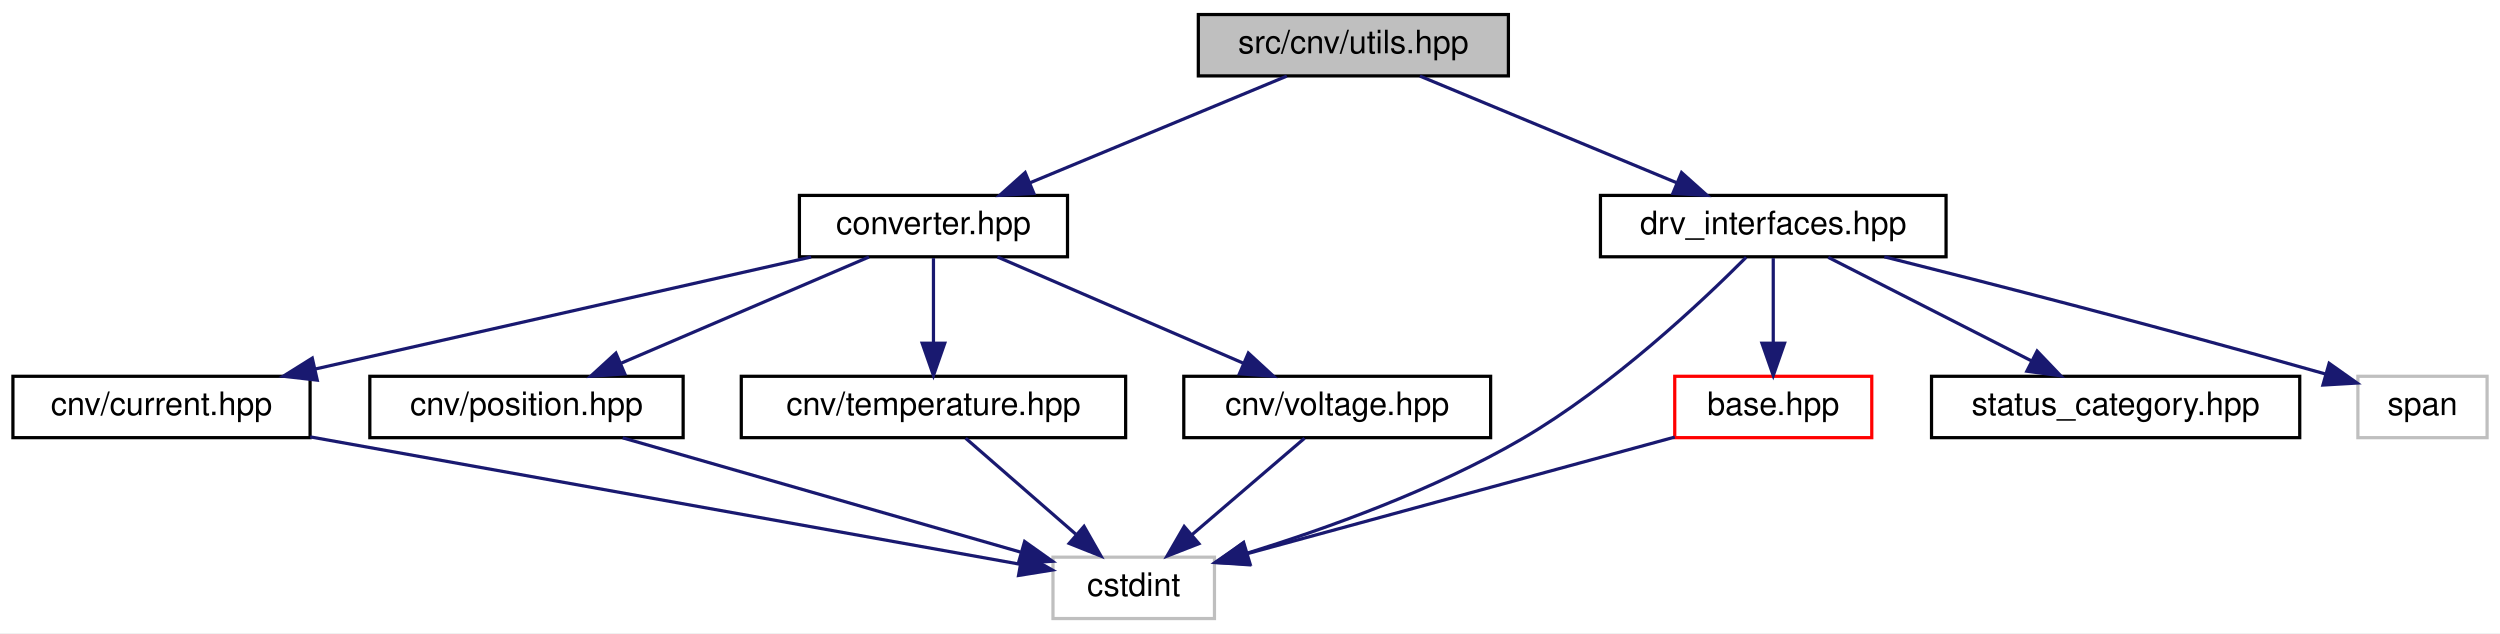
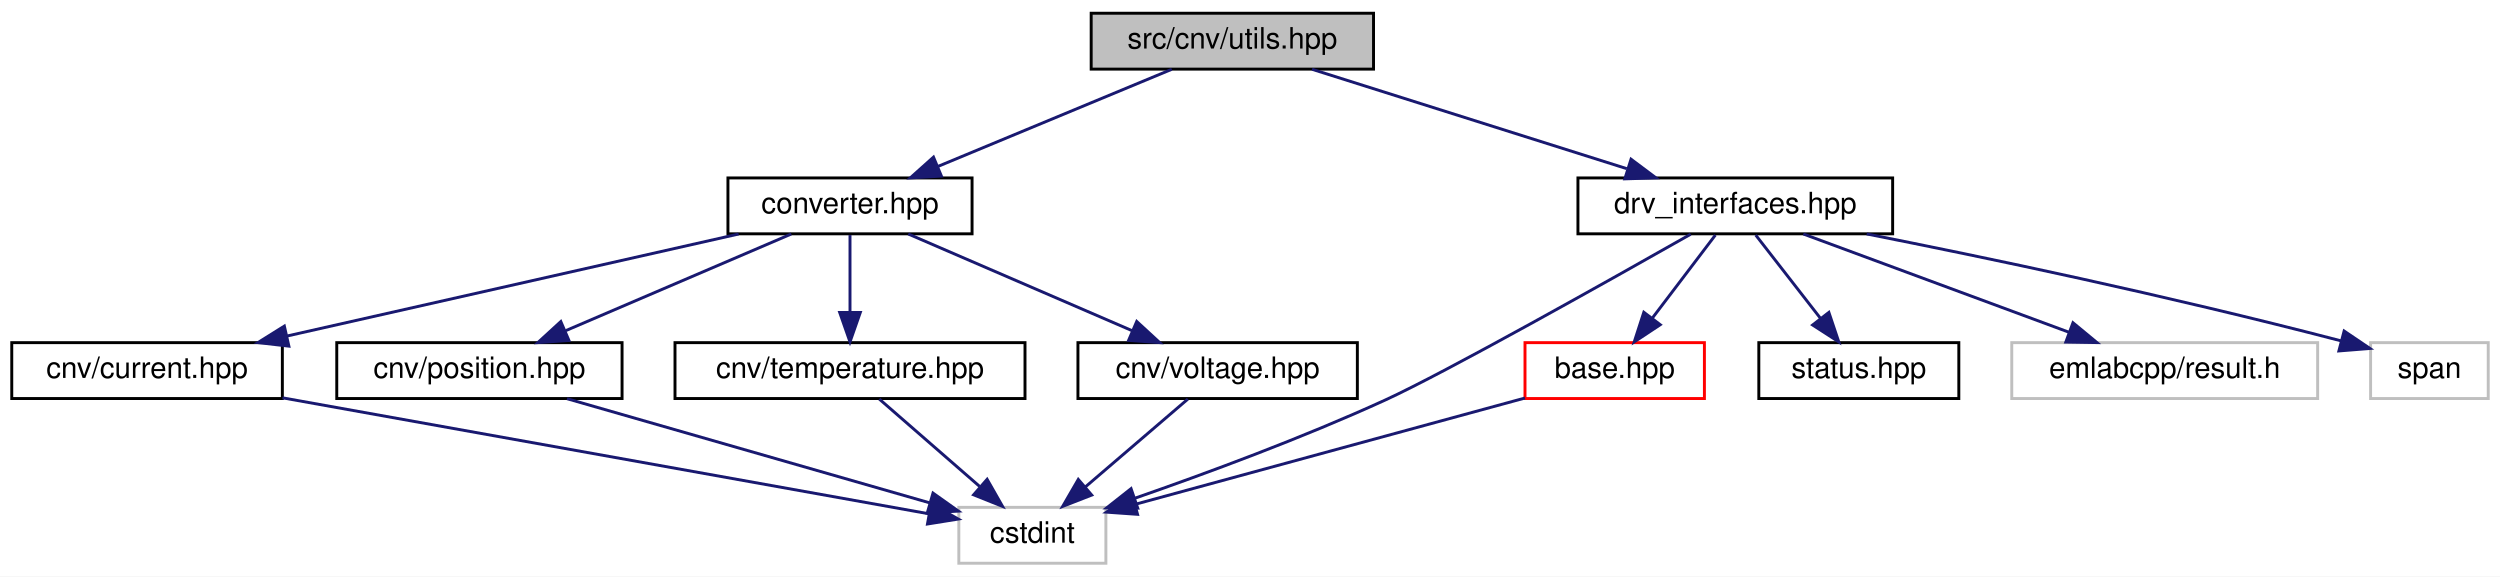
- <svg xmlns="http://www.w3.org/2000/svg" xmlns:xlink="http://www.w3.org/1999/xlink" width="774pt" height="196pt" viewBox="0.00 0.00 774.00 196.00">
+ <svg xmlns="http://www.w3.org/2000/svg" xmlns:xlink="http://www.w3.org/1999/xlink" width="850pt" height="196pt" viewBox="0.00 0.00 850.00 196.00">
  <g id="graph0" class="graph" transform="scale(1 1) rotate(0) translate(4 192)">
-     <polygon fill="white" stroke="transparent" points="-4,4 -4,-192 770,-192 770,4 -4,4" />
+     <polygon fill="white" stroke="transparent" points="-4,4 -4,-192 846,-192 846,4 -4,4" />
    <g id="node1" class="node">
      <g id="a_node1">
        <a xlink:title=" ">
          <polygon fill="#bfbfbf" stroke="black" points="367,-168.5 367,-187.5 463,-187.5 463,-168.5 367,-168.5" />
          <text text-anchor="middle" x="415" y="-175.5" font-family="Helvetica,sans-Serif" font-size="10.00">src/cnv/utils.hpp</text>
        </a>
      </g>
    </g>
    <g id="node2" class="node">
      <g id="a_node2">
        <a xlink:href="converter_8hpp.html" target="_top" xlink:title=" ">
          <polygon fill="white" stroke="black" points="243.5,-112.5 243.5,-131.5 326.5,-131.5 326.5,-112.5 243.5,-112.5" />
          <text text-anchor="middle" x="285" y="-119.5" font-family="Helvetica,sans-Serif" font-size="10.00">converter.hpp</text>
        </a>
      </g>
    </g>
    <g id="edge1" class="edge">
      <path fill="none" stroke="midnightblue" d="M394.4,-168.44C373.01,-159.56 339.32,-145.56 314.98,-135.45" />
      <polygon fill="midnightblue" stroke="midnightblue" points="316.08,-132.12 305.5,-131.52 313.39,-138.58 316.08,-132.12" />
    </g>
    <g id="node8" class="node">
      <g id="a_node8">
        <a xlink:href="drv__interfaces_8hpp.html" target="_top" xlink:title=" ">
-           <polygon fill="white" stroke="black" points="491.5,-112.5 491.5,-131.5 598.5,-131.5 598.5,-112.5 491.5,-112.5" />
-           <text text-anchor="middle" x="545" y="-119.5" font-family="Helvetica,sans-Serif" font-size="10.00">drv_interfaces.hpp</text>
+           <polygon fill="white" stroke="black" points="532.5,-112.5 532.5,-131.5 639.5,-131.5 639.5,-112.5 532.5,-112.5" />
+           <text text-anchor="middle" x="586" y="-119.5" font-family="Helvetica,sans-Serif" font-size="10.00">drv_interfaces.hpp</text>
        </a>
      </g>
    </g>
    <g id="edge10" class="edge">
-       <path fill="none" stroke="midnightblue" d="M435.6,-168.44C456.99,-159.56 490.68,-145.56 515.02,-135.45" />
-       <polygon fill="midnightblue" stroke="midnightblue" points="516.61,-138.58 524.5,-131.52 513.92,-132.12 516.61,-138.58" />
+       <path fill="none" stroke="midnightblue" d="M442.1,-168.44C470.99,-159.32 516.92,-144.81 549.11,-134.65" />
+       <polygon fill="midnightblue" stroke="midnightblue" points="550.55,-137.87 559.03,-131.52 548.44,-131.19 550.55,-137.87" />
    </g>
    <g id="node3" class="node">
      <g id="a_node3">
        <a xlink:href="current_8hpp.html" target="_top" xlink:title=" ">
          <polygon fill="white" stroke="black" points="0,-56.5 0,-75.5 92,-75.5 92,-56.5 0,-56.5" />
          <text text-anchor="middle" x="46" y="-63.5" font-family="Helvetica,sans-Serif" font-size="10.00">cnv/current.hpp</text>
        </a>
      </g>
    </g>
    <g id="edge2" class="edge">
      <path fill="none" stroke="midnightblue" d="M247.13,-112.44C205.52,-103.04 138.63,-87.93 93.53,-77.74" />
      <polygon fill="midnightblue" stroke="midnightblue" points="94.22,-74.31 83.69,-75.52 92.68,-81.13 94.22,-74.31" />
    </g>
    <g id="node5" class="node">
      <g id="a_node5">
        <a xlink:href="position_8hpp.html" target="_top" xlink:title=" ">
          <polygon fill="white" stroke="black" points="110.5,-56.5 110.5,-75.5 207.5,-75.5 207.5,-56.5 110.5,-56.5" />
          <text text-anchor="middle" x="159" y="-63.5" font-family="Helvetica,sans-Serif" font-size="10.00">cnv/position.hpp</text>
        </a>
      </g>
    </g>
    <g id="edge4" class="edge">
      <path fill="none" stroke="midnightblue" d="M265.03,-112.44C244.39,-103.6 211.94,-89.69 188.37,-79.59" />
      <polygon fill="midnightblue" stroke="midnightblue" points="189.44,-76.24 178.87,-75.52 186.68,-82.67 189.44,-76.24" />
    </g>
    <g id="node6" class="node">
      <g id="a_node6">
        <a xlink:href="temperature_8hpp.html" target="_top" xlink:title=" ">
          <polygon fill="white" stroke="black" points="225.5,-56.5 225.5,-75.5 344.5,-75.5 344.5,-56.5 225.5,-56.5" />
          <text text-anchor="middle" x="285" y="-63.5" font-family="Helvetica,sans-Serif" font-size="10.00">cnv/temperature.hpp</text>
        </a>
      </g>
    </g>
    <g id="edge6" class="edge">
      <path fill="none" stroke="midnightblue" d="M285,-112.08C285,-105.01 285,-94.86 285,-85.99" />
      <polygon fill="midnightblue" stroke="midnightblue" points="288.5,-85.75 285,-75.75 281.5,-85.75 288.5,-85.75" />
    </g>
    <g id="node7" class="node">
      <g id="a_node7">
        <a xlink:href="voltage_8hpp.html" target="_top" xlink:title=" ">
          <polygon fill="white" stroke="black" points="362.5,-56.5 362.5,-75.5 457.5,-75.5 457.5,-56.5 362.5,-56.5" />
          <text text-anchor="middle" x="410" y="-63.5" font-family="Helvetica,sans-Serif" font-size="10.00">cnv/voltage.hpp</text>
        </a>
      </g>
    </g>
    <g id="edge8" class="edge">
      <path fill="none" stroke="midnightblue" d="M304.81,-112.44C325.29,-103.6 357.48,-89.69 380.86,-79.59" />
      <polygon fill="midnightblue" stroke="midnightblue" points="382.49,-82.7 390.29,-75.52 379.72,-76.27 382.49,-82.7" />
    </g>
    <g id="node4" class="node">
      <g id="a_node4">
        <a xlink:title=" ">
          <polygon fill="white" stroke="#bfbfbf" points="322,-0.5 322,-19.5 372,-19.5 372,-0.5 322,-0.5" />
          <text text-anchor="middle" x="347" y="-7.5" font-family="Helvetica,sans-Serif" font-size="10.00">cstdint</text>
        </a>
      </g>
    </g>
    <g id="edge3" class="edge">
      <path fill="none" stroke="midnightblue" d="M92.04,-56.74C152.54,-45.89 257.46,-27.06 311.92,-17.29" />
      <polygon fill="midnightblue" stroke="midnightblue" points="312.58,-20.73 321.8,-15.52 311.34,-13.84 312.58,-20.73" />
    </g>
    <g id="edge5" class="edge">
      <path fill="none" stroke="midnightblue" d="M188.79,-56.44C222.24,-46.83 276.48,-31.26 311.95,-21.07" />
      <polygon fill="midnightblue" stroke="midnightblue" points="313.22,-24.35 321.86,-18.22 311.28,-17.62 313.22,-24.35" />
    </g>
    <g id="edge7" class="edge">
      <path fill="none" stroke="midnightblue" d="M294.96,-56.32C304.13,-48.34 317.94,-36.31 329.03,-26.65" />
      <polygon fill="midnightblue" stroke="midnightblue" points="331.62,-29.04 336.86,-19.83 327.02,-23.76 331.62,-29.04" />
    </g>
    <g id="edge9" class="edge">
      <path fill="none" stroke="midnightblue" d="M399.88,-56.32C390.47,-48.26 376.26,-36.08 364.93,-26.37" />
      <polygon fill="midnightblue" stroke="midnightblue" points="367.18,-23.68 357.31,-19.83 362.62,-29 367.18,-23.68" />
    </g>
    <g id="edge14" class="edge">
-       <path fill="none" stroke="midnightblue" d="M536.61,-112.34C523.07,-98.75 495.04,-72.31 467,-56 440.12,-40.37 406.83,-28.39 382.14,-20.74" />
-       <polygon fill="midnightblue" stroke="midnightblue" points="383.04,-17.36 372.46,-17.83 381.02,-24.06 383.04,-17.36" />
+       <path fill="none" stroke="midnightblue" d="M570.83,-112.37C543.62,-96.94 487.44,-65.36 467,-56 438.91,-43.14 405.98,-30.99 381.73,-22.56" />
+       <polygon fill="midnightblue" stroke="midnightblue" points="382.83,-19.24 372.24,-19.3 380.56,-25.86 382.83,-19.24" />
    </g>
    <g id="node9" class="node">
      <g id="a_node9">
        <a xlink:href="base_8hpp.html" target="_top" xlink:title=" ">
          <polygon fill="white" stroke="red" points="514.5,-56.5 514.5,-75.5 575.5,-75.5 575.5,-56.5 514.5,-56.5" />
          <text text-anchor="middle" x="545" y="-63.5" font-family="Helvetica,sans-Serif" font-size="10.00">base.hpp</text>
        </a>
      </g>
    </g>
    <g id="edge11" class="edge">
-       <path fill="none" stroke="midnightblue" d="M545,-112.08C545,-105.01 545,-94.86 545,-85.99" />
-       <polygon fill="midnightblue" stroke="midnightblue" points="548.5,-85.75 545,-75.75 541.5,-85.75 548.5,-85.75" />
+       <path fill="none" stroke="midnightblue" d="M579.23,-112.08C573.44,-104.46 564.94,-93.26 557.86,-83.94" />
+       <polygon fill="midnightblue" stroke="midnightblue" points="560.48,-81.6 551.64,-75.75 554.9,-85.83 560.48,-81.6" />
    </g>
    <g id="node10" class="node">
      <g id="a_node10">
-         <a xlink:href="status__category_8hpp.html" target="_top" xlink:title=" ">
-           <polygon fill="white" stroke="black" points="594,-56.5 594,-75.5 708,-75.5 708,-56.5 594,-56.5" />
-           <text text-anchor="middle" x="651" y="-63.5" font-family="Helvetica,sans-Serif" font-size="10.00">status_category.hpp</text>
+         <a xlink:href="status_8hpp.html" target="_top" xlink:title=" ">
+           <polygon fill="white" stroke="black" points="594,-56.5 594,-75.5 662,-75.5 662,-56.5 594,-56.5" />
+           <text text-anchor="middle" x="628" y="-63.5" font-family="Helvetica,sans-Serif" font-size="10.00">status.hpp</text>
        </a>
      </g>
    </g>
    <g id="edge13" class="edge">
-       <path fill="none" stroke="midnightblue" d="M562.03,-112.32C579.03,-103.66 605.38,-90.24 624.99,-80.25" />
-       <polygon fill="midnightblue" stroke="midnightblue" points="626.69,-83.31 634.01,-75.65 623.51,-77.08 626.69,-83.31" />
+       <path fill="none" stroke="midnightblue" d="M592.94,-112.08C598.93,-104.38 607.75,-93.03 615.05,-83.65" />
+       <polygon fill="midnightblue" stroke="midnightblue" points="617.82,-85.79 621.19,-75.75 612.29,-81.5 617.82,-85.79" />
    </g>
    <g id="node11" class="node">
      <g id="a_node11">
        <a xlink:title=" ">
-           <polygon fill="white" stroke="#bfbfbf" points="726,-56.5 726,-75.5 766,-75.5 766,-56.5 726,-56.5" />
-           <text text-anchor="middle" x="746" y="-63.5" font-family="Helvetica,sans-Serif" font-size="10.00">span</text>
+           <polygon fill="white" stroke="#bfbfbf" points="680,-56.5 680,-75.5 784,-75.5 784,-56.5 680,-56.5" />
+           <text text-anchor="middle" x="732" y="-63.5" font-family="Helvetica,sans-Serif" font-size="10.00">emlabcpp/result.h</text>
        </a>
      </g>
    </g>
    <g id="edge15" class="edge">
-       <path fill="none" stroke="midnightblue" d="M579.39,-112.49C612.16,-104.27 663.1,-91.22 715.88,-76.23" />
-       <polygon fill="midnightblue" stroke="midnightblue" points="717.1,-79.52 725.75,-73.41 715.18,-72.79 717.1,-79.52" />
+       <path fill="none" stroke="midnightblue" d="M609.13,-112.44C633.48,-103.44 672.01,-89.19 699.42,-79.05" />
+       <polygon fill="midnightblue" stroke="midnightblue" points="700.81,-82.27 708.97,-75.52 698.38,-75.7 700.81,-82.27" />
+     </g>
+     <g id="node12" class="node">
+       <g id="a_node12">
+         <a xlink:title=" ">
+           <polygon fill="white" stroke="#bfbfbf" points="802,-56.5 802,-75.5 842,-75.5 842,-56.5 802,-56.5" />
+           <text text-anchor="middle" x="822" y="-63.5" font-family="Helvetica,sans-Serif" font-size="10.00">span</text>
+         </a>
+       </g>
+     </g>
+     <g id="edge16" class="edge">
+       <path fill="none" stroke="midnightblue" d="M630.68,-112.45C670.65,-104.55 731,-91.97 791.99,-76.1" />
+       <polygon fill="midnightblue" stroke="midnightblue" points="793,-79.45 801.78,-73.52 791.22,-72.68 793,-79.45" />
    </g>
    <g id="edge12" class="edge">
      <path fill="none" stroke="midnightblue" d="M514.5,-56.68C478.8,-46.95 419.8,-30.85 382.2,-20.6" />
      <polygon fill="midnightblue" stroke="midnightblue" points="382.76,-17.13 372.2,-17.87 380.92,-23.88 382.76,-17.13" />
    </g>
  </g>
</svg>
